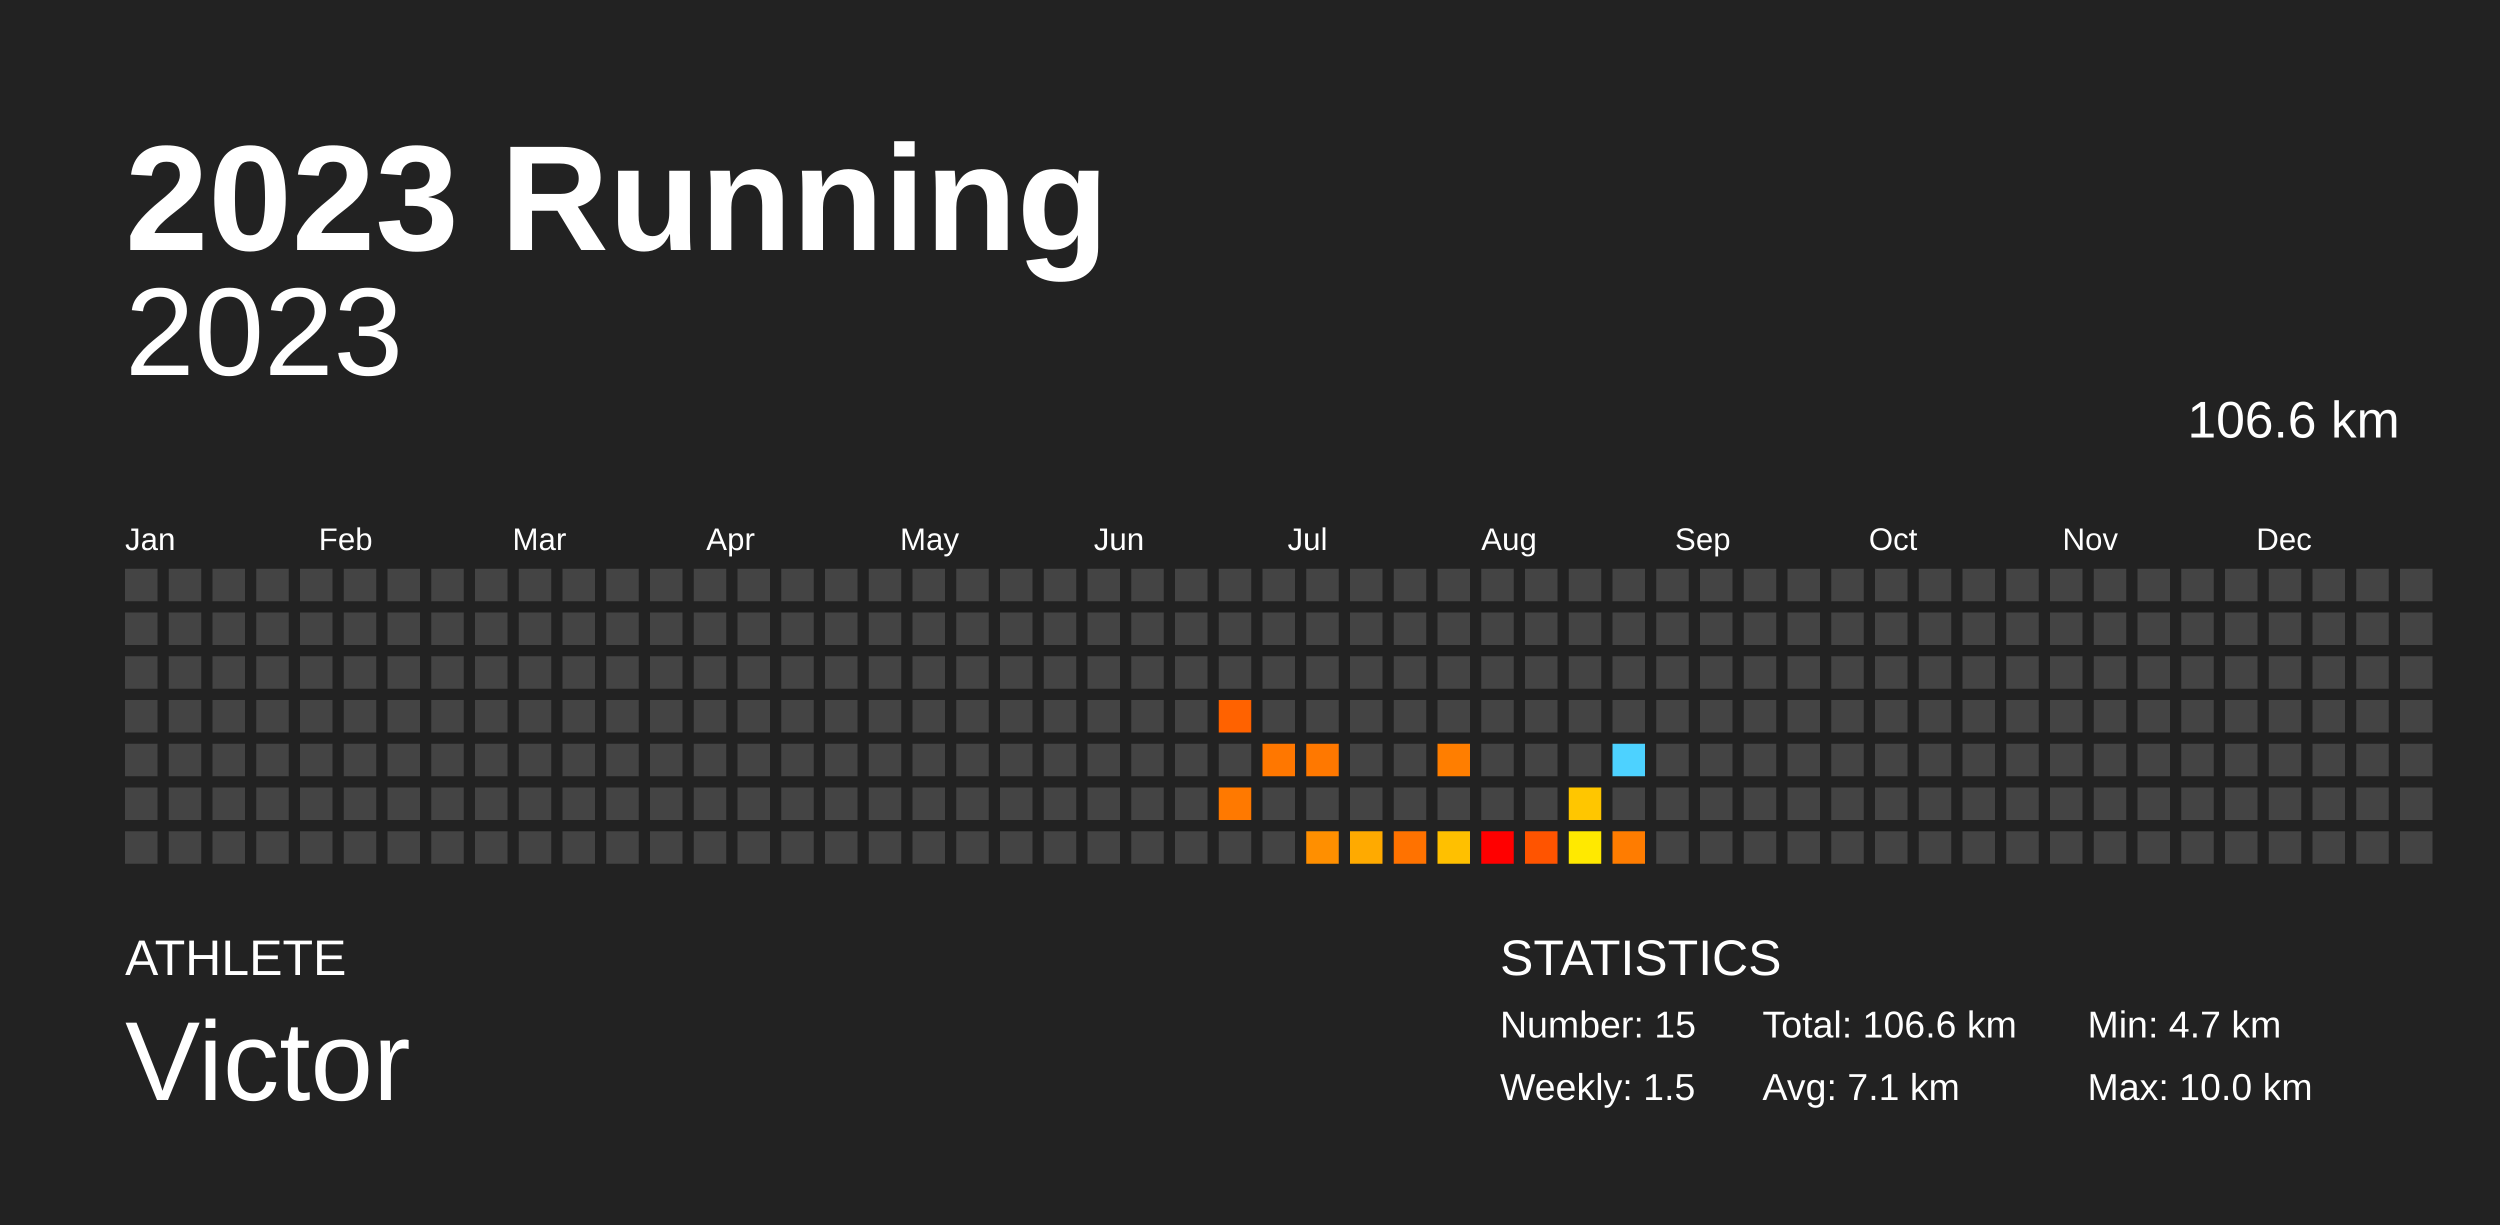
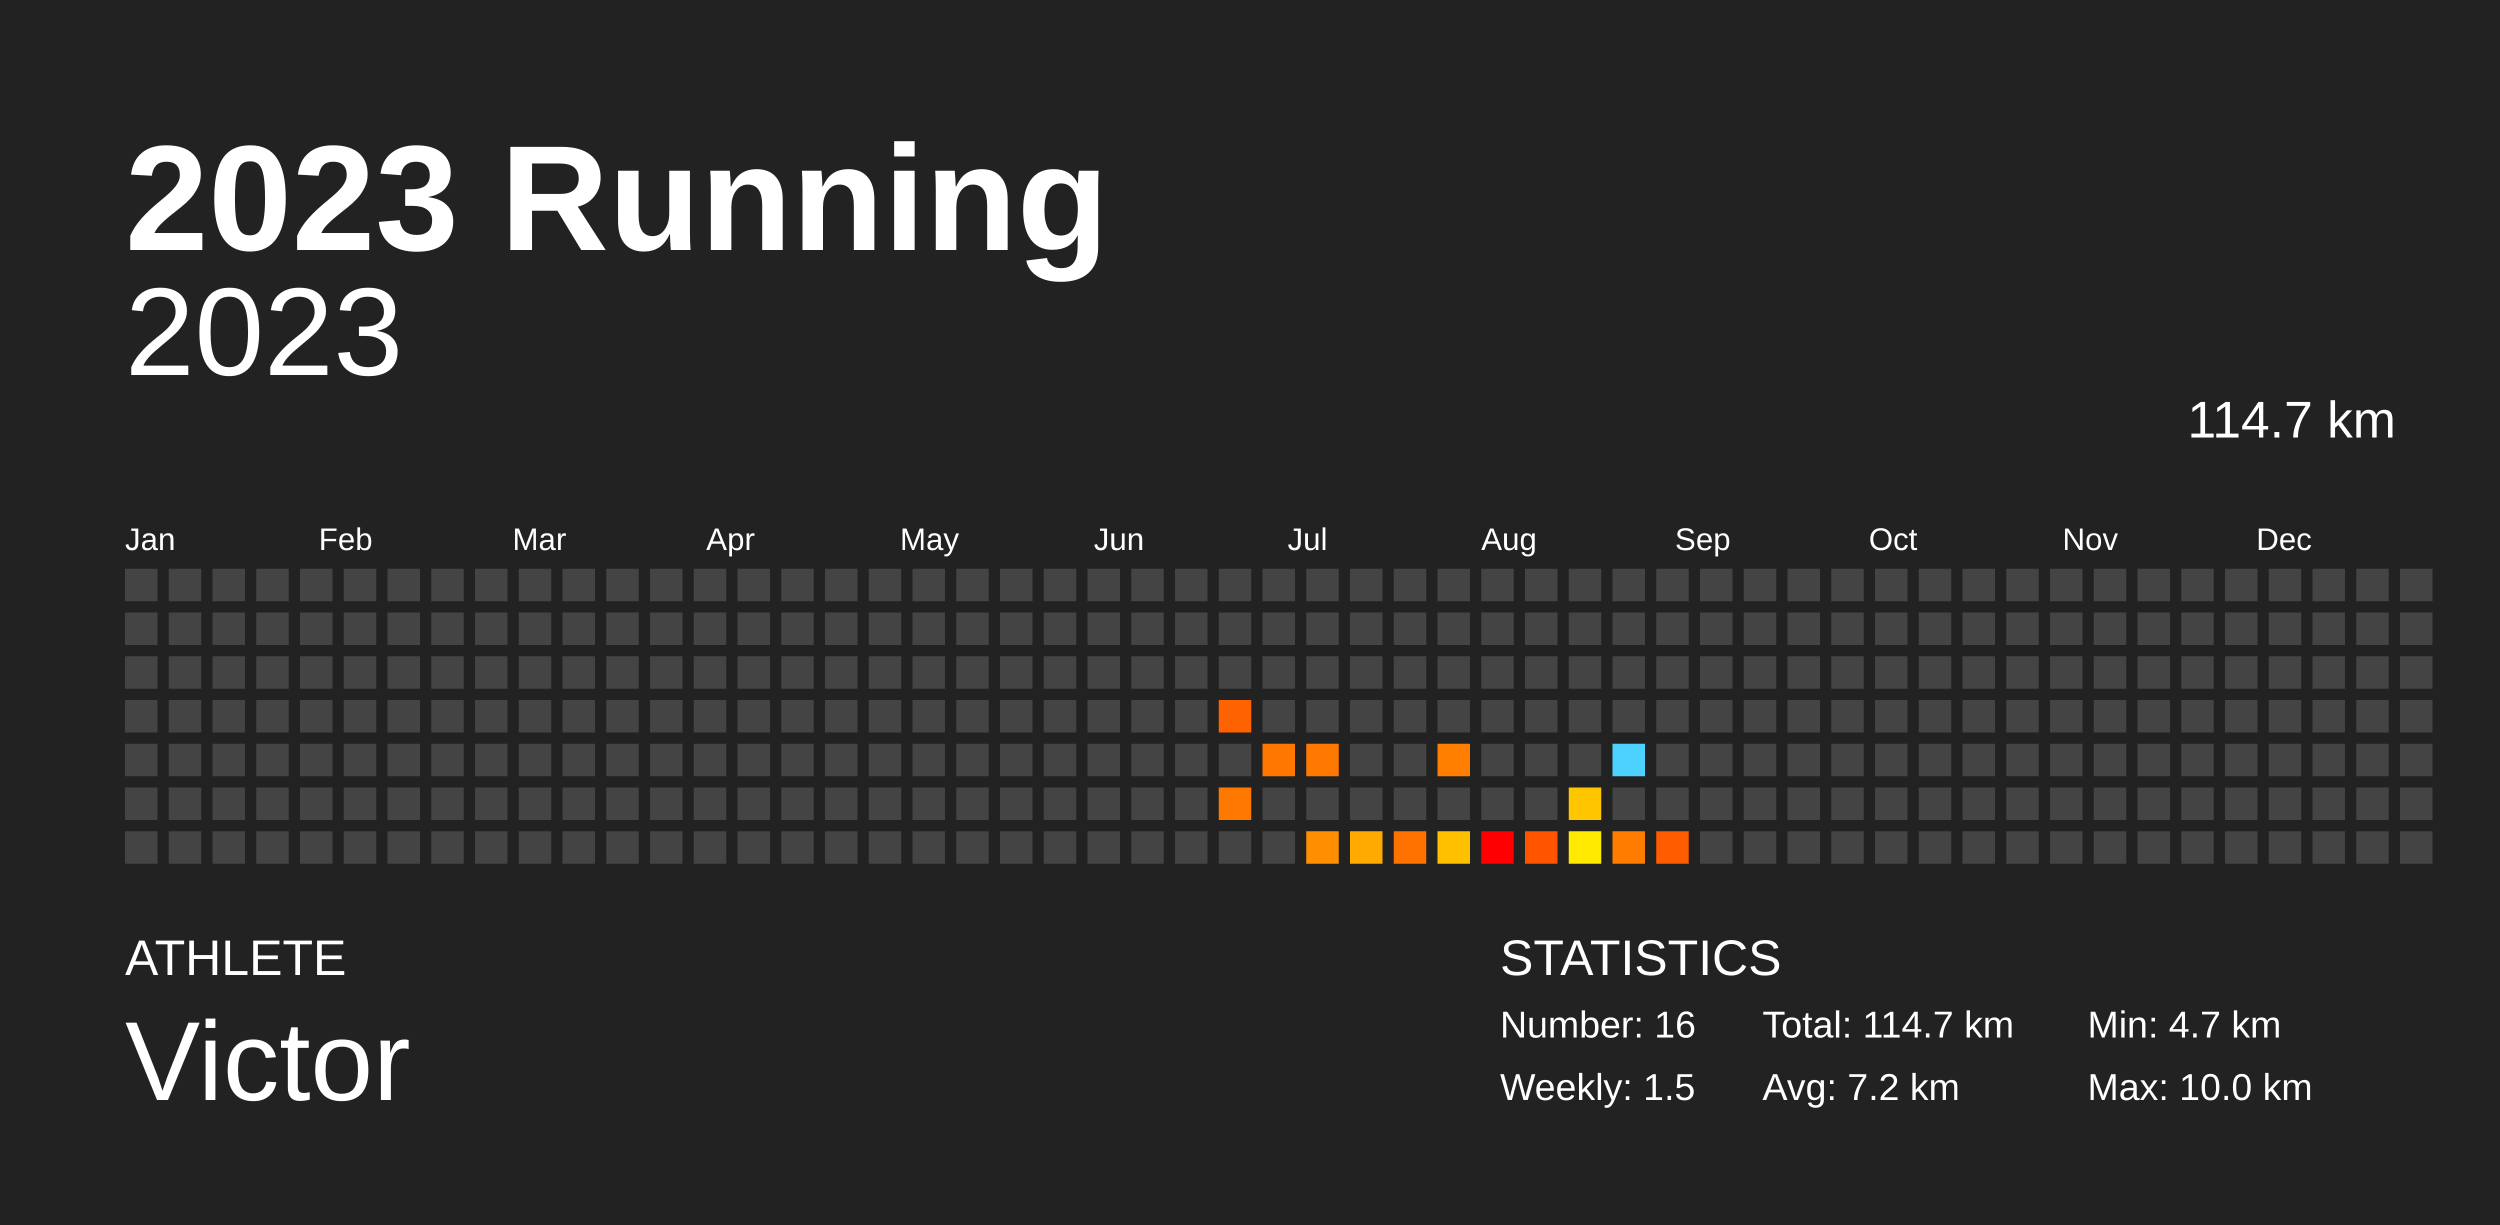
<svg xmlns="http://www.w3.org/2000/svg" baseProfile="full" height="98mm" version="1.1" viewBox="0,0,200,98" width="200mm">
  <defs />
  <rect fill="#222222" height="98" width="200" x="0" y="0" />
  <text fill="#FFFFFF" style="font-size:12px; font-family:Arial; font-weight:bold;" x="10" y="20">2023 Running</text>
  <text fill="#FFFFFF" style="font-size:4px; font-family:Arial" x="10" y="78">ATHLETE</text>
  <text fill="#FFFFFF" style="font-size:9px; font-family:Arial" x="10" y="88">Victor</text>
  <text fill="#FFFFFF" style="font-size:4px; font-family:Arial" x="120" y="78">STATISTICS</text>
-   <text fill="#FFFFFF" style="font-size:3px; font-family:Arial" x="120" y="83">Number: 15</text>
+   <text fill="#FFFFFF" style="font-size:3px; font-family:Arial" x="120" y="83">Number: 16</text>
  <text fill="#FFFFFF" style="font-size:3px; font-family:Arial" x="120" y="88">Weekly: 1.5</text>
-   <text fill="#FFFFFF" style="font-size:3px; font-family:Arial" x="141" y="83">Total: 106.6 km</text>
-   <text fill="#FFFFFF" style="font-size:3px; font-family:Arial" x="141" y="88">Avg: 7.1 km</text>
+   <text fill="#FFFFFF" style="font-size:3px; font-family:Arial" x="141" y="83">Total: 114.7 km</text>
+   <text fill="#FFFFFF" style="font-size:3px; font-family:Arial" x="141" y="88">Avg: 7.2 km</text>
  <text fill="#FFFFFF" style="font-size:3px; font-family:Arial" x="167" y="83">Min: 4.7 km</text>
  <text fill="#FFFFFF" style="font-size:3px; font-family:Arial" x="167" y="88">Max: 10.0 km</text>
  <text alignment-baseline="hanging" fill="#FFFFFF" style="font-size:10.0px; font-family:Arial;" x="10" y="30">2023</text>
-   <text alignment-baseline="hanging" fill="#FFFFFF" style="font-size:4.125px; font-family:Arial;" x="175" y="35">106.6 km</text>
+   <text alignment-baseline="hanging" fill="#FFFFFF" style="font-size:4.125px; font-family:Arial;" x="175" y="35">114.7 km</text>
  <text fill="#FFFFFF" style="font-size:2.5px; font-family:Arial" x="10.0" y="44">Jan</text>
  <text fill="#FFFFFF" style="font-size:2.5px; font-family:Arial" x="25.5" y="44">Feb</text>
  <text fill="#FFFFFF" style="font-size:2.5px; font-family:Arial" x="41.0" y="44">Mar</text>
  <text fill="#FFFFFF" style="font-size:2.5px; font-family:Arial" x="56.5" y="44">Apr</text>
  <text fill="#FFFFFF" style="font-size:2.5px; font-family:Arial" x="72.0" y="44">May</text>
  <text fill="#FFFFFF" style="font-size:2.5px; font-family:Arial" x="87.5" y="44">Jun</text>
  <text fill="#FFFFFF" style="font-size:2.5px; font-family:Arial" x="103.0" y="44">Jul</text>
  <text fill="#FFFFFF" style="font-size:2.5px; font-family:Arial" x="118.5" y="44">Aug</text>
  <text fill="#FFFFFF" style="font-size:2.5px; font-family:Arial" x="134.0" y="44">Sep</text>
  <text fill="#FFFFFF" style="font-size:2.5px; font-family:Arial" x="149.5" y="44">Oct</text>
  <text fill="#FFFFFF" style="font-size:2.5px; font-family:Arial" x="165.0" y="44">Nov</text>
  <text fill="#FFFFFF" style="font-size:2.5px; font-family:Arial" x="180.5" y="44">Dec</text>
  <rect fill="#444444" height="2.6" width="2.6" x="10.0" y="45.5" />
  <rect fill="#444444" height="2.6" width="2.6" x="10.0" y="49.0" />
  <rect fill="#444444" height="2.6" width="2.6" x="10.0" y="52.5" />
  <rect fill="#444444" height="2.6" width="2.6" x="10.0" y="56.0" />
  <rect fill="#444444" height="2.6" width="2.6" x="10.0" y="59.5" />
  <rect fill="#444444" height="2.6" width="2.6" x="10.0" y="63.0" />
  <rect fill="#444444" height="2.6" width="2.6" x="10.0" y="66.5" />
  <rect fill="#444444" height="2.6" width="2.6" x="13.5" y="45.5" />
  <rect fill="#444444" height="2.6" width="2.6" x="13.5" y="49.0" />
  <rect fill="#444444" height="2.6" width="2.6" x="13.5" y="52.5" />
  <rect fill="#444444" height="2.6" width="2.6" x="13.5" y="56.0" />
  <rect fill="#444444" height="2.6" width="2.6" x="13.5" y="59.5" />
  <rect fill="#444444" height="2.6" width="2.6" x="13.5" y="63.0" />
  <rect fill="#444444" height="2.6" width="2.6" x="13.5" y="66.5" />
  <rect fill="#444444" height="2.6" width="2.6" x="17.0" y="45.5" />
  <rect fill="#444444" height="2.6" width="2.6" x="17.0" y="49.0" />
  <rect fill="#444444" height="2.6" width="2.6" x="17.0" y="52.5" />
  <rect fill="#444444" height="2.6" width="2.6" x="17.0" y="56.0" />
  <rect fill="#444444" height="2.6" width="2.6" x="17.0" y="59.5" />
  <rect fill="#444444" height="2.6" width="2.6" x="17.0" y="63.0" />
  <rect fill="#444444" height="2.6" width="2.6" x="17.0" y="66.5" />
  <rect fill="#444444" height="2.6" width="2.6" x="20.5" y="45.5" />
  <rect fill="#444444" height="2.6" width="2.6" x="20.5" y="49.0" />
  <rect fill="#444444" height="2.6" width="2.6" x="20.5" y="52.5" />
  <rect fill="#444444" height="2.6" width="2.6" x="20.5" y="56.0" />
  <rect fill="#444444" height="2.6" width="2.6" x="20.5" y="59.5" />
  <rect fill="#444444" height="2.6" width="2.6" x="20.5" y="63.0" />
  <rect fill="#444444" height="2.6" width="2.6" x="20.5" y="66.5" />
  <rect fill="#444444" height="2.6" width="2.6" x="24.0" y="45.5" />
  <rect fill="#444444" height="2.6" width="2.6" x="24.0" y="49.0" />
  <rect fill="#444444" height="2.6" width="2.6" x="24.0" y="52.5" />
  <rect fill="#444444" height="2.6" width="2.6" x="24.0" y="56.0" />
  <rect fill="#444444" height="2.6" width="2.6" x="24.0" y="59.5" />
  <rect fill="#444444" height="2.6" width="2.6" x="24.0" y="63.0" />
  <rect fill="#444444" height="2.6" width="2.6" x="24.0" y="66.5" />
  <rect fill="#444444" height="2.6" width="2.6" x="27.5" y="45.5" />
  <rect fill="#444444" height="2.6" width="2.6" x="27.5" y="49.0" />
  <rect fill="#444444" height="2.6" width="2.6" x="27.5" y="52.5" />
  <rect fill="#444444" height="2.6" width="2.6" x="27.5" y="56.0" />
  <rect fill="#444444" height="2.6" width="2.6" x="27.5" y="59.5" />
  <rect fill="#444444" height="2.6" width="2.6" x="27.5" y="63.0" />
  <rect fill="#444444" height="2.6" width="2.6" x="27.5" y="66.5" />
  <rect fill="#444444" height="2.6" width="2.6" x="31.0" y="45.5" />
  <rect fill="#444444" height="2.6" width="2.6" x="31.0" y="49.0" />
  <rect fill="#444444" height="2.6" width="2.6" x="31.0" y="52.5" />
  <rect fill="#444444" height="2.6" width="2.6" x="31.0" y="56.0" />
  <rect fill="#444444" height="2.6" width="2.6" x="31.0" y="59.5" />
  <rect fill="#444444" height="2.6" width="2.6" x="31.0" y="63.0" />
  <rect fill="#444444" height="2.6" width="2.6" x="31.0" y="66.5" />
  <rect fill="#444444" height="2.6" width="2.6" x="34.5" y="45.5" />
  <rect fill="#444444" height="2.6" width="2.6" x="34.5" y="49.0" />
  <rect fill="#444444" height="2.6" width="2.6" x="34.5" y="52.5" />
  <rect fill="#444444" height="2.6" width="2.6" x="34.5" y="56.0" />
  <rect fill="#444444" height="2.6" width="2.6" x="34.5" y="59.5" />
  <rect fill="#444444" height="2.6" width="2.6" x="34.5" y="63.0" />
  <rect fill="#444444" height="2.6" width="2.6" x="34.5" y="66.5" />
  <rect fill="#444444" height="2.6" width="2.6" x="38.0" y="45.5" />
  <rect fill="#444444" height="2.6" width="2.6" x="38.0" y="49.0" />
  <rect fill="#444444" height="2.6" width="2.6" x="38.0" y="52.5" />
  <rect fill="#444444" height="2.6" width="2.6" x="38.0" y="56.0" />
  <rect fill="#444444" height="2.6" width="2.6" x="38.0" y="59.5" />
  <rect fill="#444444" height="2.6" width="2.6" x="38.0" y="63.0" />
  <rect fill="#444444" height="2.6" width="2.6" x="38.0" y="66.5" />
  <rect fill="#444444" height="2.6" width="2.6" x="41.5" y="45.5" />
  <rect fill="#444444" height="2.6" width="2.6" x="41.5" y="49.0" />
  <rect fill="#444444" height="2.6" width="2.6" x="41.5" y="52.5" />
  <rect fill="#444444" height="2.6" width="2.6" x="41.5" y="56.0" />
  <rect fill="#444444" height="2.6" width="2.6" x="41.5" y="59.5" />
  <rect fill="#444444" height="2.6" width="2.6" x="41.5" y="63.0" />
  <rect fill="#444444" height="2.6" width="2.6" x="41.5" y="66.5" />
  <rect fill="#444444" height="2.6" width="2.6" x="45.0" y="45.5" />
  <rect fill="#444444" height="2.6" width="2.6" x="45.0" y="49.0" />
  <rect fill="#444444" height="2.6" width="2.6" x="45.0" y="52.5" />
  <rect fill="#444444" height="2.6" width="2.6" x="45.0" y="56.0" />
  <rect fill="#444444" height="2.6" width="2.6" x="45.0" y="59.5" />
  <rect fill="#444444" height="2.6" width="2.6" x="45.0" y="63.0" />
  <rect fill="#444444" height="2.6" width="2.6" x="45.0" y="66.5" />
  <rect fill="#444444" height="2.6" width="2.6" x="48.5" y="45.5" />
  <rect fill="#444444" height="2.6" width="2.6" x="48.5" y="49.0" />
  <rect fill="#444444" height="2.6" width="2.6" x="48.5" y="52.5" />
  <rect fill="#444444" height="2.6" width="2.6" x="48.5" y="56.0" />
  <rect fill="#444444" height="2.6" width="2.6" x="48.5" y="59.5" />
  <rect fill="#444444" height="2.6" width="2.6" x="48.5" y="63.0" />
  <rect fill="#444444" height="2.6" width="2.6" x="48.5" y="66.5" />
  <rect fill="#444444" height="2.6" width="2.6" x="52.0" y="45.5" />
  <rect fill="#444444" height="2.6" width="2.6" x="52.0" y="49.0" />
  <rect fill="#444444" height="2.6" width="2.6" x="52.0" y="52.5" />
  <rect fill="#444444" height="2.6" width="2.6" x="52.0" y="56.0" />
  <rect fill="#444444" height="2.6" width="2.6" x="52.0" y="59.5" />
  <rect fill="#444444" height="2.6" width="2.6" x="52.0" y="63.0" />
  <rect fill="#444444" height="2.6" width="2.6" x="52.0" y="66.5" />
  <rect fill="#444444" height="2.6" width="2.6" x="55.5" y="45.5" />
  <rect fill="#444444" height="2.6" width="2.6" x="55.5" y="49.0" />
  <rect fill="#444444" height="2.6" width="2.6" x="55.5" y="52.5" />
  <rect fill="#444444" height="2.6" width="2.6" x="55.5" y="56.0" />
  <rect fill="#444444" height="2.6" width="2.6" x="55.5" y="59.5" />
  <rect fill="#444444" height="2.6" width="2.6" x="55.5" y="63.0" />
  <rect fill="#444444" height="2.6" width="2.6" x="55.5" y="66.5" />
  <rect fill="#444444" height="2.6" width="2.6" x="59.0" y="45.5" />
  <rect fill="#444444" height="2.6" width="2.6" x="59.0" y="49.0" />
  <rect fill="#444444" height="2.6" width="2.6" x="59.0" y="52.5" />
  <rect fill="#444444" height="2.6" width="2.6" x="59.0" y="56.0" />
  <rect fill="#444444" height="2.6" width="2.6" x="59.0" y="59.5" />
  <rect fill="#444444" height="2.6" width="2.6" x="59.0" y="63.0" />
  <rect fill="#444444" height="2.6" width="2.6" x="59.0" y="66.5" />
  <rect fill="#444444" height="2.6" width="2.6" x="62.5" y="45.5" />
  <rect fill="#444444" height="2.6" width="2.6" x="62.5" y="49.0" />
  <rect fill="#444444" height="2.6" width="2.6" x="62.5" y="52.5" />
  <rect fill="#444444" height="2.6" width="2.6" x="62.5" y="56.0" />
  <rect fill="#444444" height="2.6" width="2.6" x="62.5" y="59.5" />
  <rect fill="#444444" height="2.6" width="2.6" x="62.5" y="63.0" />
  <rect fill="#444444" height="2.6" width="2.6" x="62.5" y="66.5" />
  <rect fill="#444444" height="2.6" width="2.6" x="66.0" y="45.5" />
  <rect fill="#444444" height="2.6" width="2.6" x="66.0" y="49.0" />
  <rect fill="#444444" height="2.6" width="2.6" x="66.0" y="52.5" />
  <rect fill="#444444" height="2.6" width="2.6" x="66.0" y="56.0" />
  <rect fill="#444444" height="2.6" width="2.6" x="66.0" y="59.5" />
  <rect fill="#444444" height="2.6" width="2.6" x="66.0" y="63.0" />
  <rect fill="#444444" height="2.6" width="2.6" x="66.0" y="66.5" />
  <rect fill="#444444" height="2.6" width="2.6" x="69.5" y="45.5" />
  <rect fill="#444444" height="2.6" width="2.6" x="69.5" y="49.0" />
  <rect fill="#444444" height="2.6" width="2.6" x="69.5" y="52.5" />
  <rect fill="#444444" height="2.6" width="2.6" x="69.5" y="56.0" />
  <rect fill="#444444" height="2.6" width="2.6" x="69.5" y="59.5" />
  <rect fill="#444444" height="2.6" width="2.6" x="69.5" y="63.0" />
  <rect fill="#444444" height="2.6" width="2.6" x="69.5" y="66.5" />
  <rect fill="#444444" height="2.6" width="2.6" x="73.0" y="45.5" />
  <rect fill="#444444" height="2.6" width="2.6" x="73.0" y="49.0" />
  <rect fill="#444444" height="2.6" width="2.6" x="73.0" y="52.5" />
  <rect fill="#444444" height="2.6" width="2.6" x="73.0" y="56.0" />
  <rect fill="#444444" height="2.6" width="2.6" x="73.0" y="59.5" />
  <rect fill="#444444" height="2.6" width="2.6" x="73.0" y="63.0" />
  <rect fill="#444444" height="2.6" width="2.6" x="73.0" y="66.5" />
  <rect fill="#444444" height="2.6" width="2.6" x="76.5" y="45.5" />
  <rect fill="#444444" height="2.6" width="2.6" x="76.5" y="49.0" />
  <rect fill="#444444" height="2.6" width="2.6" x="76.5" y="52.5" />
  <rect fill="#444444" height="2.6" width="2.6" x="76.5" y="56.0" />
  <rect fill="#444444" height="2.6" width="2.6" x="76.5" y="59.5" />
  <rect fill="#444444" height="2.6" width="2.6" x="76.5" y="63.0" />
  <rect fill="#444444" height="2.6" width="2.6" x="76.5" y="66.5" />
  <rect fill="#444444" height="2.6" width="2.6" x="80.0" y="45.5" />
  <rect fill="#444444" height="2.6" width="2.6" x="80.0" y="49.0" />
  <rect fill="#444444" height="2.6" width="2.6" x="80.0" y="52.5" />
  <rect fill="#444444" height="2.6" width="2.6" x="80.0" y="56.0" />
  <rect fill="#444444" height="2.6" width="2.6" x="80.0" y="59.5" />
  <rect fill="#444444" height="2.6" width="2.6" x="80.0" y="63.0" />
  <rect fill="#444444" height="2.6" width="2.6" x="80.0" y="66.5" />
  <rect fill="#444444" height="2.6" width="2.6" x="83.5" y="45.5" />
  <rect fill="#444444" height="2.6" width="2.6" x="83.5" y="49.0" />
  <rect fill="#444444" height="2.6" width="2.6" x="83.5" y="52.5" />
  <rect fill="#444444" height="2.6" width="2.6" x="83.5" y="56.0" />
  <rect fill="#444444" height="2.6" width="2.6" x="83.5" y="59.5" />
  <rect fill="#444444" height="2.6" width="2.6" x="83.5" y="63.0" />
  <rect fill="#444444" height="2.6" width="2.6" x="83.5" y="66.5" />
  <rect fill="#444444" height="2.6" width="2.6" x="87.0" y="45.5" />
  <rect fill="#444444" height="2.6" width="2.6" x="87.0" y="49.0" />
  <rect fill="#444444" height="2.6" width="2.6" x="87.0" y="52.5" />
  <rect fill="#444444" height="2.6" width="2.6" x="87.0" y="56.0" />
  <rect fill="#444444" height="2.6" width="2.6" x="87.0" y="59.5" />
  <rect fill="#444444" height="2.6" width="2.6" x="87.0" y="63.0" />
  <rect fill="#444444" height="2.6" width="2.6" x="87.0" y="66.5" />
  <rect fill="#444444" height="2.6" width="2.6" x="90.5" y="45.5" />
  <rect fill="#444444" height="2.6" width="2.6" x="90.5" y="49.0" />
  <rect fill="#444444" height="2.6" width="2.6" x="90.5" y="52.5" />
  <rect fill="#444444" height="2.6" width="2.6" x="90.5" y="56.0" />
  <rect fill="#444444" height="2.6" width="2.6" x="90.5" y="59.5" />
  <rect fill="#444444" height="2.6" width="2.6" x="90.5" y="63.0" />
  <rect fill="#444444" height="2.6" width="2.6" x="90.5" y="66.5" />
  <rect fill="#444444" height="2.6" width="2.6" x="94.0" y="45.5" />
  <rect fill="#444444" height="2.6" width="2.6" x="94.0" y="49.0" />
  <rect fill="#444444" height="2.6" width="2.6" x="94.0" y="52.5" />
  <rect fill="#444444" height="2.6" width="2.6" x="94.0" y="56.0" />
  <rect fill="#444444" height="2.6" width="2.6" x="94.0" y="59.5" />
  <rect fill="#444444" height="2.6" width="2.6" x="94.0" y="63.0" />
  <rect fill="#444444" height="2.6" width="2.6" x="94.0" y="66.5" />
  <rect fill="#444444" height="2.6" width="2.6" x="97.5" y="45.5" />
  <rect fill="#444444" height="2.6" width="2.6" x="97.5" y="49.0" />
  <rect fill="#444444" height="2.6" width="2.6" x="97.5" y="52.5" />
  <rect fill="#ff6200" height="2.6" width="2.6" x="97.5" y="56.0" />
  <rect fill="#444444" height="2.6" width="2.6" x="97.5" y="59.5" />
  <rect fill="#ff7900" height="2.6" width="2.6" x="97.5" y="63.0" />
  <rect fill="#444444" height="2.6" width="2.6" x="97.5" y="66.5" />
  <rect fill="#444444" height="2.6" width="2.6" x="101.0" y="45.5" />
  <rect fill="#444444" height="2.6" width="2.6" x="101.0" y="49.0" />
  <rect fill="#444444" height="2.6" width="2.6" x="101.0" y="52.5" />
  <rect fill="#444444" height="2.6" width="2.6" x="101.0" y="56.0" />
  <rect fill="#ff7700" height="2.6" width="2.6" x="101.0" y="59.5" />
  <rect fill="#444444" height="2.6" width="2.6" x="101.0" y="63.0" />
  <rect fill="#444444" height="2.6" width="2.6" x="101.0" y="66.5" />
  <rect fill="#444444" height="2.6" width="2.6" x="104.5" y="45.5" />
  <rect fill="#444444" height="2.6" width="2.6" x="104.5" y="49.0" />
  <rect fill="#444444" height="2.6" width="2.6" x="104.5" y="52.5" />
  <rect fill="#444444" height="2.6" width="2.6" x="104.5" y="56.0" />
  <rect fill="#ff7800" height="2.6" width="2.6" x="104.5" y="59.5" />
  <rect fill="#444444" height="2.6" width="2.6" x="104.5" y="63.0" />
  <rect fill="#ff8f00" height="2.6" width="2.6" x="104.5" y="66.5" />
  <rect fill="#444444" height="2.6" width="2.6" x="108.0" y="45.5" />
  <rect fill="#444444" height="2.6" width="2.6" x="108.0" y="49.0" />
  <rect fill="#444444" height="2.6" width="2.6" x="108.0" y="52.5" />
  <rect fill="#444444" height="2.6" width="2.6" x="108.0" y="56.0" />
  <rect fill="#444444" height="2.6" width="2.6" x="108.0" y="59.5" />
  <rect fill="#444444" height="2.6" width="2.6" x="108.0" y="63.0" />
  <rect fill="#ffaa00" height="2.6" width="2.6" x="108.0" y="66.5" />
  <rect fill="#444444" height="2.6" width="2.6" x="111.5" y="45.5" />
  <rect fill="#444444" height="2.6" width="2.6" x="111.5" y="49.0" />
  <rect fill="#444444" height="2.6" width="2.6" x="111.5" y="52.5" />
  <rect fill="#444444" height="2.6" width="2.6" x="111.5" y="56.0" />
  <rect fill="#444444" height="2.6" width="2.6" x="111.5" y="59.5" />
  <rect fill="#444444" height="2.6" width="2.6" x="111.5" y="63.0" />
  <rect fill="#ff7200" height="2.6" width="2.6" x="111.5" y="66.5" />
  <rect fill="#444444" height="2.6" width="2.6" x="115.0" y="45.5" />
  <rect fill="#444444" height="2.6" width="2.6" x="115.0" y="49.0" />
  <rect fill="#444444" height="2.6" width="2.6" x="115.0" y="52.5" />
  <rect fill="#444444" height="2.6" width="2.6" x="115.0" y="56.0" />
  <rect fill="#ff7e00" height="2.6" width="2.6" x="115.0" y="59.5" />
  <rect fill="#444444" height="2.6" width="2.6" x="115.0" y="63.0" />
  <rect fill="#ffc000" height="2.6" width="2.6" x="115.0" y="66.5" />
  <rect fill="#444444" height="2.6" width="2.6" x="118.5" y="45.5" />
  <rect fill="#444444" height="2.6" width="2.6" x="118.5" y="49.0" />
  <rect fill="#444444" height="2.6" width="2.6" x="118.5" y="52.5" />
  <rect fill="#444444" height="2.6" width="2.6" x="118.5" y="56.0" />
  <rect fill="#444444" height="2.6" width="2.6" x="118.5" y="59.5" />
  <rect fill="#444444" height="2.6" width="2.6" x="118.5" y="63.0" />
  <rect fill="red" height="2.6" width="2.6" x="118.5" y="66.5" />
  <rect fill="#444444" height="2.6" width="2.6" x="122.0" y="45.5" />
  <rect fill="#444444" height="2.6" width="2.6" x="122.0" y="49.0" />
  <rect fill="#444444" height="2.6" width="2.6" x="122.0" y="52.5" />
  <rect fill="#444444" height="2.6" width="2.6" x="122.0" y="56.0" />
  <rect fill="#444444" height="2.6" width="2.6" x="122.0" y="59.5" />
  <rect fill="#444444" height="2.6" width="2.6" x="122.0" y="63.0" />
  <rect fill="#ff5400" height="2.6" width="2.6" x="122.0" y="66.5" />
  <rect fill="#444444" height="2.6" width="2.6" x="125.5" y="45.5" />
  <rect fill="#444444" height="2.6" width="2.6" x="125.5" y="49.0" />
  <rect fill="#444444" height="2.6" width="2.6" x="125.5" y="52.5" />
  <rect fill="#444444" height="2.6" width="2.6" x="125.5" y="56.0" />
  <rect fill="#444444" height="2.6" width="2.6" x="125.5" y="59.5" />
  <rect fill="#ffc600" height="2.6" width="2.6" x="125.5" y="63.0" />
  <rect fill="#ffe900" height="2.6" width="2.6" x="125.5" y="66.5" />
  <rect fill="#444444" height="2.6" width="2.6" x="129.0" y="45.5" />
  <rect fill="#444444" height="2.6" width="2.6" x="129.0" y="49.0" />
  <rect fill="#444444" height="2.6" width="2.6" x="129.0" y="52.5" />
  <rect fill="#444444" height="2.6" width="2.6" x="129.0" y="56.0" />
  <rect fill="#4dd2ff" height="2.6" width="2.6" x="129.0" y="59.5" />
  <rect fill="#444444" height="2.6" width="2.6" x="129.0" y="63.0" />
  <rect fill="#ff7c00" height="2.6" width="2.6" x="129.0" y="66.5" />
  <rect fill="#444444" height="2.6" width="2.6" x="132.5" y="45.5" />
  <rect fill="#444444" height="2.6" width="2.6" x="132.5" y="49.0" />
  <rect fill="#444444" height="2.6" width="2.6" x="132.5" y="52.5" />
  <rect fill="#444444" height="2.6" width="2.6" x="132.5" y="56.0" />
  <rect fill="#444444" height="2.6" width="2.6" x="132.5" y="59.5" />
  <rect fill="#444444" height="2.6" width="2.6" x="132.5" y="63.0" />
-   <rect fill="#444444" height="2.6" width="2.6" x="132.5" y="66.5" />
+   <rect fill="#ff5c00" height="2.6" width="2.6" x="132.5" y="66.5" />
  <rect fill="#444444" height="2.6" width="2.6" x="136.0" y="45.5" />
  <rect fill="#444444" height="2.6" width="2.6" x="136.0" y="49.0" />
  <rect fill="#444444" height="2.6" width="2.6" x="136.0" y="52.5" />
  <rect fill="#444444" height="2.6" width="2.6" x="136.0" y="56.0" />
  <rect fill="#444444" height="2.6" width="2.6" x="136.0" y="59.5" />
  <rect fill="#444444" height="2.6" width="2.6" x="136.0" y="63.0" />
  <rect fill="#444444" height="2.6" width="2.6" x="136.0" y="66.5" />
  <rect fill="#444444" height="2.6" width="2.6" x="139.5" y="45.5" />
  <rect fill="#444444" height="2.6" width="2.6" x="139.5" y="49.0" />
  <rect fill="#444444" height="2.6" width="2.6" x="139.5" y="52.5" />
  <rect fill="#444444" height="2.6" width="2.6" x="139.5" y="56.0" />
  <rect fill="#444444" height="2.6" width="2.6" x="139.5" y="59.5" />
  <rect fill="#444444" height="2.6" width="2.6" x="139.5" y="63.0" />
  <rect fill="#444444" height="2.6" width="2.6" x="139.5" y="66.5" />
  <rect fill="#444444" height="2.6" width="2.6" x="143.0" y="45.5" />
  <rect fill="#444444" height="2.6" width="2.6" x="143.0" y="49.0" />
  <rect fill="#444444" height="2.6" width="2.6" x="143.0" y="52.5" />
  <rect fill="#444444" height="2.6" width="2.6" x="143.0" y="56.0" />
  <rect fill="#444444" height="2.6" width="2.6" x="143.0" y="59.5" />
  <rect fill="#444444" height="2.6" width="2.6" x="143.0" y="63.0" />
  <rect fill="#444444" height="2.6" width="2.6" x="143.0" y="66.5" />
  <rect fill="#444444" height="2.6" width="2.6" x="146.5" y="45.5" />
  <rect fill="#444444" height="2.6" width="2.6" x="146.5" y="49.0" />
  <rect fill="#444444" height="2.6" width="2.6" x="146.5" y="52.5" />
  <rect fill="#444444" height="2.6" width="2.6" x="146.5" y="56.0" />
  <rect fill="#444444" height="2.6" width="2.6" x="146.5" y="59.5" />
  <rect fill="#444444" height="2.6" width="2.6" x="146.5" y="63.0" />
  <rect fill="#444444" height="2.6" width="2.6" x="146.5" y="66.5" />
  <rect fill="#444444" height="2.6" width="2.6" x="150.0" y="45.5" />
  <rect fill="#444444" height="2.6" width="2.6" x="150.0" y="49.0" />
  <rect fill="#444444" height="2.6" width="2.6" x="150.0" y="52.5" />
  <rect fill="#444444" height="2.6" width="2.6" x="150.0" y="56.0" />
  <rect fill="#444444" height="2.6" width="2.6" x="150.0" y="59.5" />
  <rect fill="#444444" height="2.6" width="2.6" x="150.0" y="63.0" />
  <rect fill="#444444" height="2.6" width="2.6" x="150.0" y="66.5" />
  <rect fill="#444444" height="2.6" width="2.6" x="153.5" y="45.5" />
  <rect fill="#444444" height="2.6" width="2.6" x="153.5" y="49.0" />
  <rect fill="#444444" height="2.6" width="2.6" x="153.5" y="52.5" />
  <rect fill="#444444" height="2.6" width="2.6" x="153.5" y="56.0" />
  <rect fill="#444444" height="2.6" width="2.6" x="153.5" y="59.5" />
  <rect fill="#444444" height="2.6" width="2.6" x="153.5" y="63.0" />
  <rect fill="#444444" height="2.6" width="2.6" x="153.5" y="66.5" />
  <rect fill="#444444" height="2.6" width="2.6" x="157.0" y="45.5" />
  <rect fill="#444444" height="2.6" width="2.6" x="157.0" y="49.0" />
  <rect fill="#444444" height="2.6" width="2.6" x="157.0" y="52.5" />
  <rect fill="#444444" height="2.6" width="2.6" x="157.0" y="56.0" />
  <rect fill="#444444" height="2.6" width="2.6" x="157.0" y="59.5" />
  <rect fill="#444444" height="2.6" width="2.6" x="157.0" y="63.0" />
  <rect fill="#444444" height="2.6" width="2.6" x="157.0" y="66.5" />
  <rect fill="#444444" height="2.6" width="2.6" x="160.5" y="45.5" />
  <rect fill="#444444" height="2.6" width="2.6" x="160.5" y="49.0" />
  <rect fill="#444444" height="2.6" width="2.6" x="160.5" y="52.5" />
  <rect fill="#444444" height="2.6" width="2.6" x="160.5" y="56.0" />
  <rect fill="#444444" height="2.6" width="2.6" x="160.5" y="59.5" />
  <rect fill="#444444" height="2.6" width="2.6" x="160.5" y="63.0" />
  <rect fill="#444444" height="2.6" width="2.6" x="160.5" y="66.5" />
  <rect fill="#444444" height="2.6" width="2.6" x="164.0" y="45.5" />
  <rect fill="#444444" height="2.6" width="2.6" x="164.0" y="49.0" />
  <rect fill="#444444" height="2.6" width="2.6" x="164.0" y="52.5" />
  <rect fill="#444444" height="2.6" width="2.6" x="164.0" y="56.0" />
  <rect fill="#444444" height="2.6" width="2.6" x="164.0" y="59.5" />
  <rect fill="#444444" height="2.6" width="2.6" x="164.0" y="63.0" />
  <rect fill="#444444" height="2.6" width="2.6" x="164.0" y="66.5" />
  <rect fill="#444444" height="2.6" width="2.6" x="167.5" y="45.5" />
  <rect fill="#444444" height="2.6" width="2.6" x="167.5" y="49.0" />
  <rect fill="#444444" height="2.6" width="2.6" x="167.5" y="52.5" />
  <rect fill="#444444" height="2.6" width="2.6" x="167.5" y="56.0" />
  <rect fill="#444444" height="2.6" width="2.6" x="167.5" y="59.5" />
  <rect fill="#444444" height="2.6" width="2.6" x="167.5" y="63.0" />
  <rect fill="#444444" height="2.6" width="2.6" x="167.5" y="66.5" />
  <rect fill="#444444" height="2.6" width="2.6" x="171.0" y="45.5" />
  <rect fill="#444444" height="2.6" width="2.6" x="171.0" y="49.0" />
  <rect fill="#444444" height="2.6" width="2.6" x="171.0" y="52.5" />
  <rect fill="#444444" height="2.6" width="2.6" x="171.0" y="56.0" />
  <rect fill="#444444" height="2.6" width="2.6" x="171.0" y="59.5" />
  <rect fill="#444444" height="2.6" width="2.6" x="171.0" y="63.0" />
  <rect fill="#444444" height="2.6" width="2.6" x="171.0" y="66.5" />
  <rect fill="#444444" height="2.6" width="2.6" x="174.5" y="45.5" />
  <rect fill="#444444" height="2.6" width="2.6" x="174.5" y="49.0" />
  <rect fill="#444444" height="2.6" width="2.6" x="174.5" y="52.5" />
  <rect fill="#444444" height="2.6" width="2.6" x="174.5" y="56.0" />
  <rect fill="#444444" height="2.6" width="2.6" x="174.5" y="59.5" />
  <rect fill="#444444" height="2.6" width="2.6" x="174.5" y="63.0" />
  <rect fill="#444444" height="2.6" width="2.6" x="174.5" y="66.5" />
  <rect fill="#444444" height="2.6" width="2.6" x="178.0" y="45.5" />
  <rect fill="#444444" height="2.6" width="2.6" x="178.0" y="49.0" />
  <rect fill="#444444" height="2.6" width="2.6" x="178.0" y="52.5" />
  <rect fill="#444444" height="2.6" width="2.6" x="178.0" y="56.0" />
  <rect fill="#444444" height="2.6" width="2.6" x="178.0" y="59.5" />
  <rect fill="#444444" height="2.6" width="2.6" x="178.0" y="63.0" />
  <rect fill="#444444" height="2.6" width="2.6" x="178.0" y="66.5" />
  <rect fill="#444444" height="2.6" width="2.6" x="181.5" y="45.5" />
  <rect fill="#444444" height="2.6" width="2.6" x="181.5" y="49.0" />
  <rect fill="#444444" height="2.6" width="2.6" x="181.5" y="52.5" />
  <rect fill="#444444" height="2.6" width="2.6" x="181.5" y="56.0" />
  <rect fill="#444444" height="2.6" width="2.6" x="181.5" y="59.5" />
  <rect fill="#444444" height="2.6" width="2.6" x="181.5" y="63.0" />
  <rect fill="#444444" height="2.6" width="2.6" x="181.5" y="66.5" />
  <rect fill="#444444" height="2.6" width="2.6" x="185.0" y="45.5" />
  <rect fill="#444444" height="2.6" width="2.6" x="185.0" y="49.0" />
  <rect fill="#444444" height="2.6" width="2.6" x="185.0" y="52.5" />
  <rect fill="#444444" height="2.6" width="2.6" x="185.0" y="56.0" />
  <rect fill="#444444" height="2.6" width="2.6" x="185.0" y="59.5" />
  <rect fill="#444444" height="2.6" width="2.6" x="185.0" y="63.0" />
  <rect fill="#444444" height="2.6" width="2.6" x="185.0" y="66.5" />
  <rect fill="#444444" height="2.6" width="2.6" x="188.5" y="45.5" />
  <rect fill="#444444" height="2.6" width="2.6" x="188.5" y="49.0" />
  <rect fill="#444444" height="2.6" width="2.6" x="188.5" y="52.5" />
  <rect fill="#444444" height="2.6" width="2.6" x="188.5" y="56.0" />
  <rect fill="#444444" height="2.6" width="2.6" x="188.5" y="59.5" />
  <rect fill="#444444" height="2.6" width="2.6" x="188.5" y="63.0" />
  <rect fill="#444444" height="2.6" width="2.6" x="188.5" y="66.5" />
  <rect fill="#444444" height="2.6" width="2.6" x="192.0" y="45.5" />
  <rect fill="#444444" height="2.6" width="2.6" x="192.0" y="49.0" />
  <rect fill="#444444" height="2.6" width="2.6" x="192.0" y="52.5" />
  <rect fill="#444444" height="2.6" width="2.6" x="192.0" y="56.0" />
  <rect fill="#444444" height="2.6" width="2.6" x="192.0" y="59.5" />
  <rect fill="#444444" height="2.6" width="2.6" x="192.0" y="63.0" />
  <rect fill="#444444" height="2.6" width="2.6" x="192.0" y="66.5" />
</svg>
